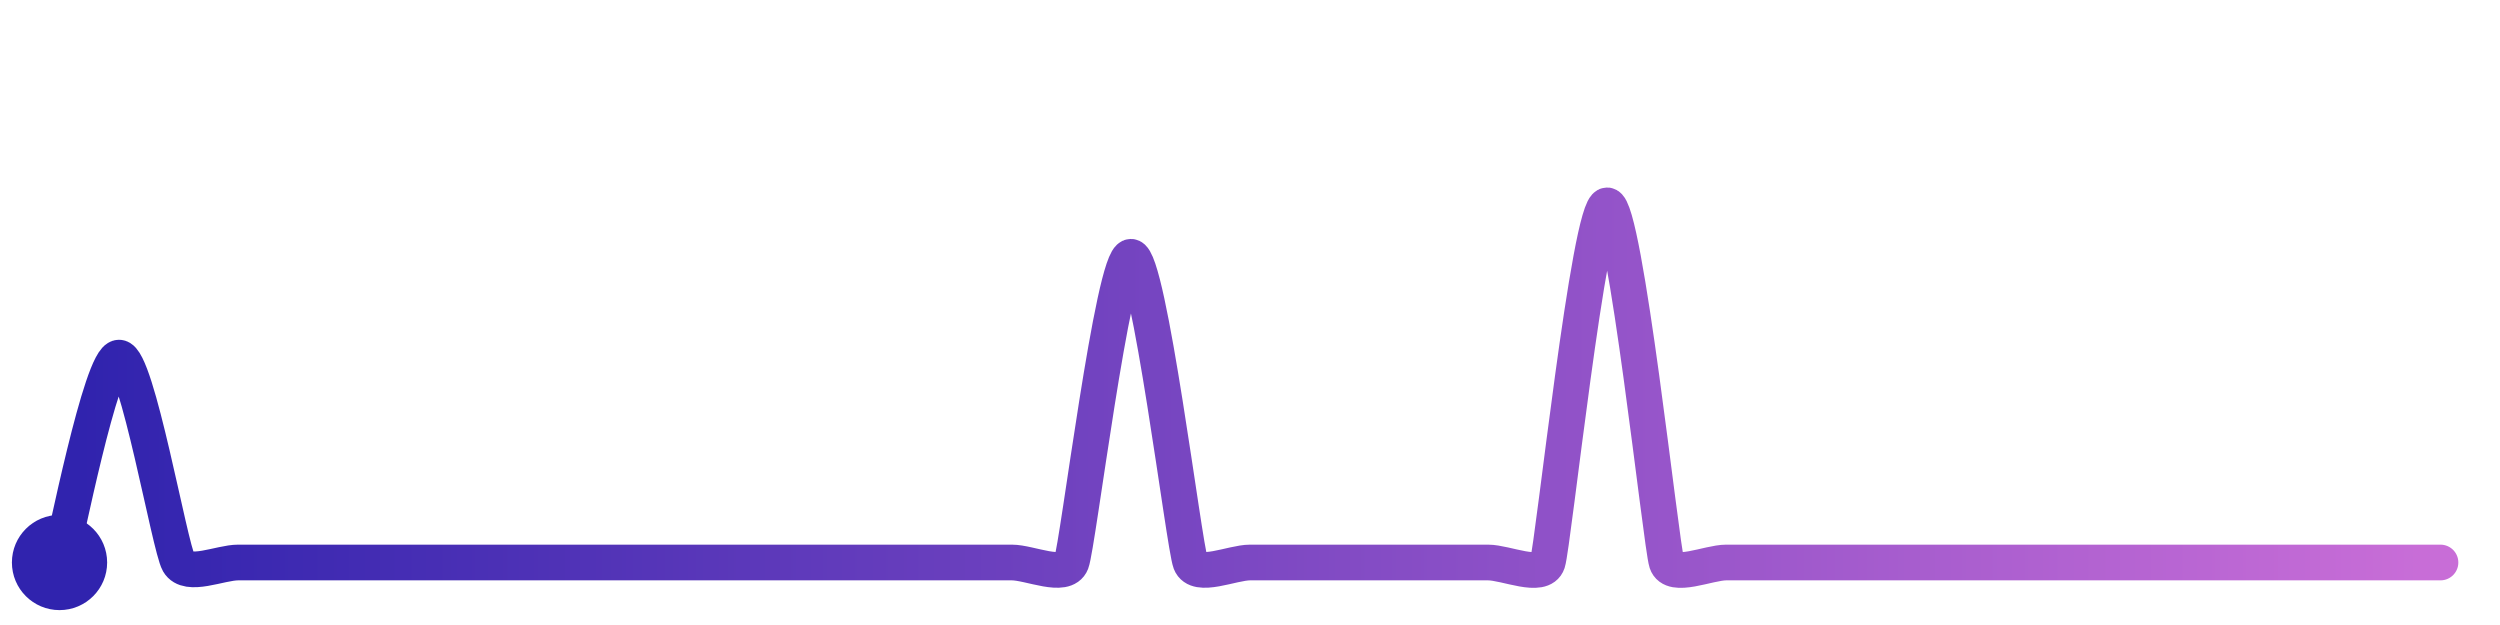
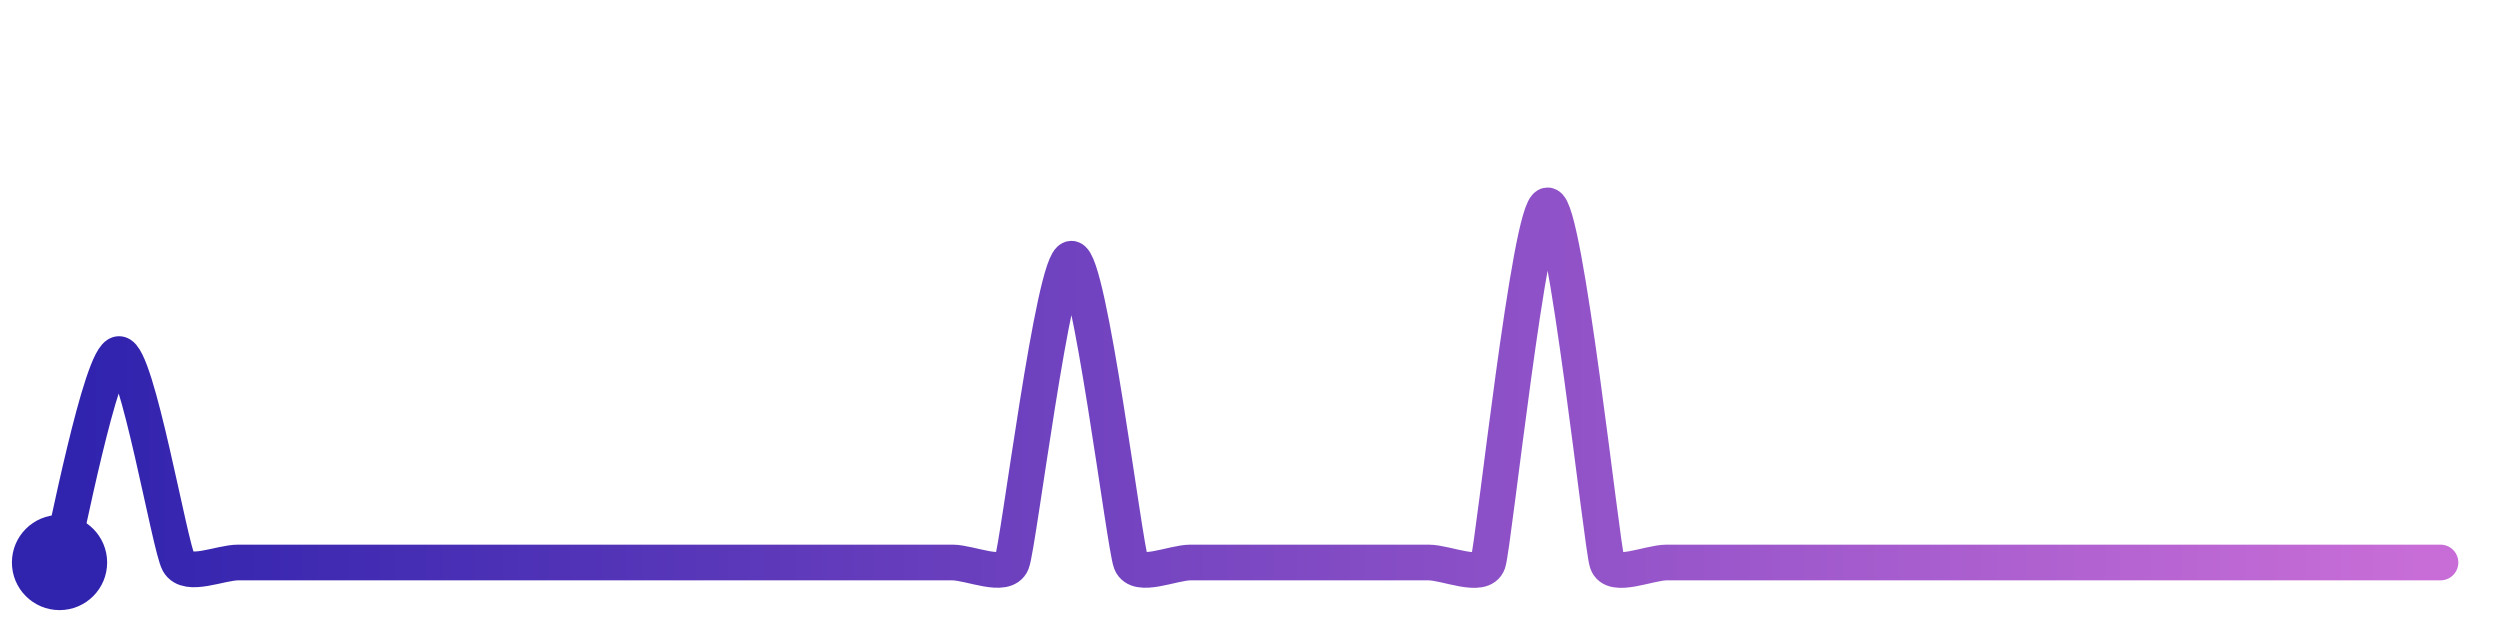
<svg xmlns="http://www.w3.org/2000/svg" width="200" height="50" viewBox="0 0 210 50">
  <defs>
    <linearGradient id="stroke" x1="0%" y1="0%" x2="100%" y2="0%">
      <stop stop-color="#3023AE" offset="0%" />
      <stop stop-color="#C86DD7" offset="100%" />
    </linearGradient>
  </defs>
-   <path stroke="url(#stroke)" stroke-width="3" stroke-linejoin="round" stroke-linecap="round" d="M5.00 46 C 5.42 44.56, 8.50 28.79, 10.00 28.79 S 14.25 44.70, 15.00 46.00 S 18.50 46.00, 20.00 46.00 S 23.50 46.00, 25.00 46.00 S 28.50 46.00, 30.00 46.00 S 33.50 46.00, 35.00 46.00 S 38.50 46.00, 40.00 46.00 S 43.50 46.00, 45.00 46.00 S 48.50 46.00, 50.00 46.00 S 53.50 46.00, 55.00 46.00 S 58.50 46.00, 60.00 46.00 S 63.50 46.00, 65.00 46.00 S 68.50 46.00, 70.00 46.00 S 73.50 46.00, 75.00 46.00 S 78.50 46.00, 80.00 46.00 S 83.50 46.00, 85.00 46.00 S 89.46 47.40, 90.00 46.00 S 93.50 20.32, 95.00 20.32 S 99.46 44.60, 100.00 46.00 S 103.50 46.00, 105.00 46.00 S 108.50 46.00, 110.00 46.00 S 113.50 46.00, 115.00 46.00 S 118.50 46.00, 120.00 46.00 S 123.50 46.00, 125.00 46.00 S 129.53 47.42, 130.00 46.00 S 133.50 16.00, 135.00 16.00 S 139.53 44.58, 140.00 46.00 S 143.50 46.00, 145.00 46.00 S 148.50 46.00, 150.00 46.00 S 153.50 46.00, 155.00 46.00 S 158.50 46.00, 160.00 46.00 S 163.50 46.00, 165.00 46.00 S 168.50 46.00, 170.00 46.00 S 173.50 46.00, 175.00 46.00 S 178.50 46.00, 180.00 46.00 S 183.50 46.00, 185.00 46.00 S 188.50 46.00, 190.00 46.00 S 193.50 46.00, 195.00 46.00 S 198.50 46.00, 200.00 46.00 S 203.50 46.00, 205.00 46.00" fill="none">
-     <animate attributeName="stroke-dashoffset" from="321.323" to="0" dur="2.2s" />
-     <animate attributeName="stroke-dasharray" from="321.323" to="321.323" />
+   <path stroke="url(#stroke)" stroke-width="3" stroke-linejoin="round" stroke-linecap="round" d="M5.00 46 C 5.41 44.56, 8.50 28.49, 10.00 28.49 S 14.26 44.70, 15.00 46.00 S 18.50 46.00, 20.00 46.00 S 23.50 46.00, 25.00 46.00 S 28.50 46.00, 30.00 46.00 S 33.50 46.00, 35.00 46.00 S 38.50 46.00, 40.00 46.00 S 43.50 46.00, 45.00 46.00 S 48.50 46.00, 50.00 46.00 S 53.50 46.00, 55.00 46.00 S 58.50 46.00, 60.00 46.00 S 63.50 46.00, 65.00 46.00 S 68.50 46.00, 70.00 46.00 S 73.50 46.00, 75.00 46.00 S 78.50 46.00, 80.00 46.00 S 84.45 47.40, 85.00 46.00 S 88.50 20.48, 90.00 20.48 S 94.45 44.60, 95.00 46.00 S 98.50 46.00, 100.00 46.00 S 103.50 46.00, 105.00 46.00 S 108.50 46.00, 110.00 46.00 S 113.50 46.00, 115.00 46.00 S 118.50 46.00, 120.00 46.00 S 124.53 47.42, 125.00 46.00 S 128.50 16.00, 130.00 16.00 S 134.53 44.58, 135.00 46.00 S 138.50 46.00, 140.00 46.00 S 143.50 46.00, 145.00 46.00 S 148.50 46.00, 150.00 46.00 S 153.50 46.00, 155.00 46.00 S 158.50 46.00, 160.00 46.00 S 163.50 46.00, 165.00 46.00 S 168.50 46.00, 170.00 46.00 S 173.50 46.00, 175.00 46.00 S 178.50 46.00, 180.00 46.00 S 183.50 46.00, 185.00 46.00 S 188.50 46.00, 190.00 46.00 S 193.50 46.00, 195.00 46.00 S 198.50 46.00, 200.00 46.00 S 203.50 46.00, 205.00 46.00" fill="none">
+     <animate attributeName="stroke-dashoffset" from="321.583" to="0" dur="2.2s" />
+     <animate attributeName="stroke-dasharray" from="321.583" to="321.583" />
  </path>
  <circle r="4" cx="5" cy="46" fill="#3023AE" />
  <circle r="4" cx="205" cy="46" fill="#C86DD7" opacity="0">
    <animate attributeName="opacity" from="0" to="1" dur="0.1s" begin="2.2s" fill="freeze" />
  </circle>
</svg>
